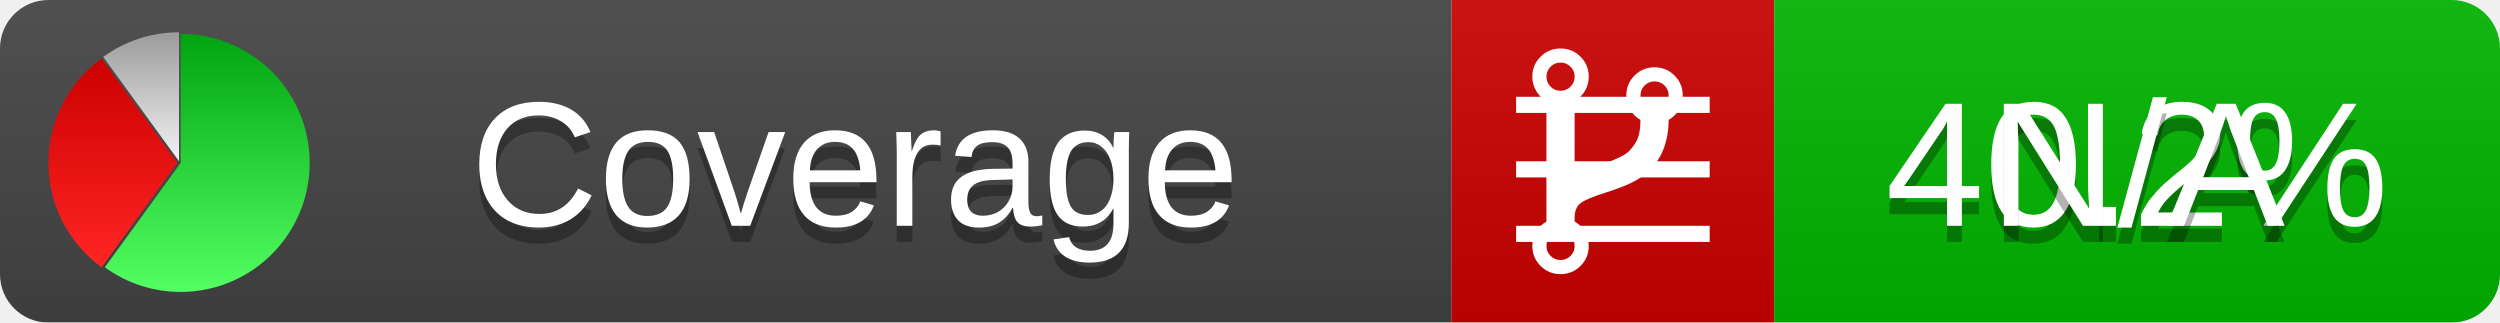
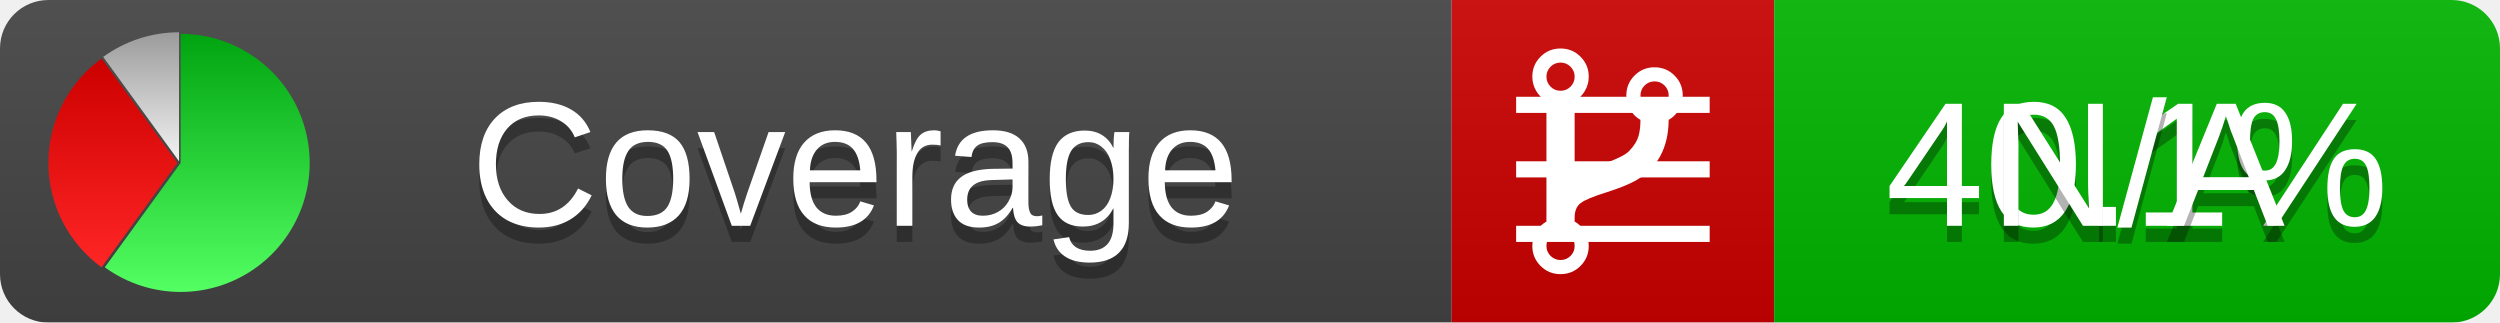
<svg xmlns="http://www.w3.org/2000/svg" xmlns:xlink="http://www.w3.org/1999/xlink" width="155" height="20">
  <style type="text/css">
          
            @keyframes fadeout {
              0 % { visibility: visible; opacity: 1; }
              40% { visibility: visible; opacity: 1; }
              50% { visibility: hidden; opacity: 0; }
              90% { visibility: hidden; opacity: 0; }
              100% { visibility: visible; opacity: 1; }
            }
            @keyframes fadein {
              0% { visibility: hidden; opacity: 0; }
              40% { visibility: hidden; opacity: 0; }
              50% { visibility: visible; opacity: 1; }
              90% { visibility: visible; opacity: 1; }
              100% { visibility: hidden; opacity: 0; }
            }
            .linecoverage {
                animation-duration: 10s;
                animation-name: fadeout;
                animation-iteration-count: infinite;
            }
            .branchcoverage {
                animation-duration: 10s;
                animation-name: fadein;
                animation-iteration-count: infinite;
            }
          
    </style>
  <defs>
    <linearGradient id="gradient" x2="0" y2="100%">
      <stop offset="0" stop-color="#bbb" stop-opacity=".1" />
      <stop offset="1" stop-opacity=".1" />
    </linearGradient>
    <linearGradient id="green" x2="0" y2="100%">
      <stop offset="0" stop-color="#00A410" />
      <stop offset="1" stop-color="#53FF63" />
    </linearGradient>
    <linearGradient id="red" x2="0" y2="100%">
      <stop offset="0" stop-color="#C00" />
      <stop offset="1" stop-color="#FF2525" />
    </linearGradient>
    <linearGradient id="gray" x2="0" y2="100%">
      <stop offset="0" stop-color="#9B9B9B" />
      <stop offset="1" stop-color="#F3F3F3" />
    </linearGradient>
    <mask id="mask">
      <rect width="155" height="20" rx="3" fill="#fff" />
    </mask>
    <g id="icon">
      <path style="fill:url(#green);" d="M205,202.5 l0,-200 a200,200 0 1,1 -117.558,361.803 z" />
      <path style="fill:url(#red);" d="M200,202.5 l-117.558,161.803 a200,200 0 0,1 0,-323.607 z" />
      <path style="fill:url(#gray);" d="M202.5,200 l-117.558,-161.803 a200,200 0 0,1 117.558,-38.196 z" />
    </g>
  </defs>
  <g mask="url(#mask)">
    <rect x="0" y="0" width="90" height="20" fill="#444" />
    <rect x="90" y="0" width="20" height="20" fill="#c00" />
    <rect x="110" y="0" width="45" height="20" fill="#00B600" />
    <rect x="0" y="0" width="155" height="20" fill="url(#gradient)" />
  </g>
  <g>
    <path class="linecoverage" stroke="#fff" d="M94 6.5 h12 M94 10.5 h12 M94 14.5 h12" />
    <path class="branchcoverage" fill="#fff" d="m 97.628,15.247 q 0,-0.364 -0.255,-0.619 -0.255,-0.255 -0.619,-0.255 -0.364,0 -0.619,0.255 -0.255,0.255 -0.255,0.619 0,0.364 0.255,0.619 0.255,0.255 0.619,0.255 0.364,0 0.619,-0.255 0.255,-0.255 0.255,-0.619 z m 0,-10.493 q 0,-0.364 -0.255,-0.619 -0.255,-0.255 -0.619,-0.255 -0.364,0 -0.619,0.255 -0.255,0.255 -0.255,0.619 0,0.364 0.255,0.619 0.255,0.255 0.619,0.255 0.364,0 0.619,-0.255 0.255,-0.255 0.255,-0.619 z m 5.83,1.166 q 0,-0.364 -0.255,-0.619 -0.255,-0.255 -0.619,-0.255 -0.364,0 -0.619,0.255 -0.255,0.255 -0.255,0.619 0,0.364 0.255,0.619 0.255,0.255 0.619,0.255 0.364,0 0.619,-0.255 0.255,-0.255 0.255,-0.619 z m 0.874,0 q 0,0.474 -0.237,0.879 -0.237,0.405 -0.638,0.633 -0.018,2.614 -2.059,3.771 -0.619,0.346 -1.849,0.738 -1.166,0.364 -1.544,0.647 -0.378,0.282 -0.378,0.911 l 0,0.237 q 0.401,0.228 0.638,0.633 0.237,0.405 0.237,0.879 0,0.729 -0.51,1.239 -0.51,0.51 -1.239,0.51 -0.729,0 -1.239,-0.51 -0.51,-0.51 -0.51,-1.239 0,-0.474 0.237,-0.879 0.237,-0.405 0.638,-0.633 l 0,-7.469 q -0.401,-0.228 -0.638,-0.633 -0.237,-0.405 -0.237,-0.879 0,-0.729 0.51,-1.239 0.51,-0.51 1.239,-0.51 0.729,0 1.239,0.51 0.51,0.51 0.51,1.239 0,0.474 -0.237,0.879 -0.237,0.405 -0.638,0.633 l 0,4.527 q 0.492,-0.237 1.403,-0.519 0.501,-0.155 0.797,-0.269 0.296,-0.114 0.642,-0.282 0.346,-0.169 0.537,-0.36 0.191,-0.191 0.369,-0.465 0.178,-0.273 0.255,-0.633 0.077,-0.36 0.077,-0.833 -0.401,-0.228 -0.638,-0.633 -0.237,-0.405 -0.237,-0.879 0,-0.729 0.51,-1.239 0.51,-0.51 1.239,-0.51 0.729,0 1.239,0.51 0.51,0.51 0.51,1.239 z" />
  </g>
  <g fill="#fff" text-anchor="middle" font-family="Verdana,Arial,Geneva,sans-serif" font-size="11">
    <a xlink:href="https://github.com/danielpalme/ReportGenerator" target="_top">
      <use xlink:href="#icon" transform="translate(3,2) scale(.04)" />
    </a>
    <text x="53" y="15" fill="#010101" fill-opacity=".3">Coverage</text>
    <text x="53" y="14" fill="#fff">Coverage</text>
-     <text class="linecoverage" x="132.5" y="15" fill="#010101" fill-opacity=".3">40.2%</text>
-     <text class="linecoverage" x="132.5" y="14">40.2%</text>
+     <text class="linecoverage" x="132.5" y="15" fill="#010101" fill-opacity=".3">40.1%</text>
+     <text class="linecoverage" x="132.5" y="14">40.1%</text>
    <text class="branchcoverage" x="132.5" y="15" fill="#010101" fill-opacity=".3">N/A</text>
    <text class="branchcoverage" x="132.5" y="14">N/A</text>
  </g>
  <g>
    <rect class="linecoverage" x="90" y="0" width="65" height="20" fill-opacity="0" />
    <rect class="branchcoverage" x="90" y="0" width="65" height="20" fill-opacity="0" />
  </g>
</svg>
